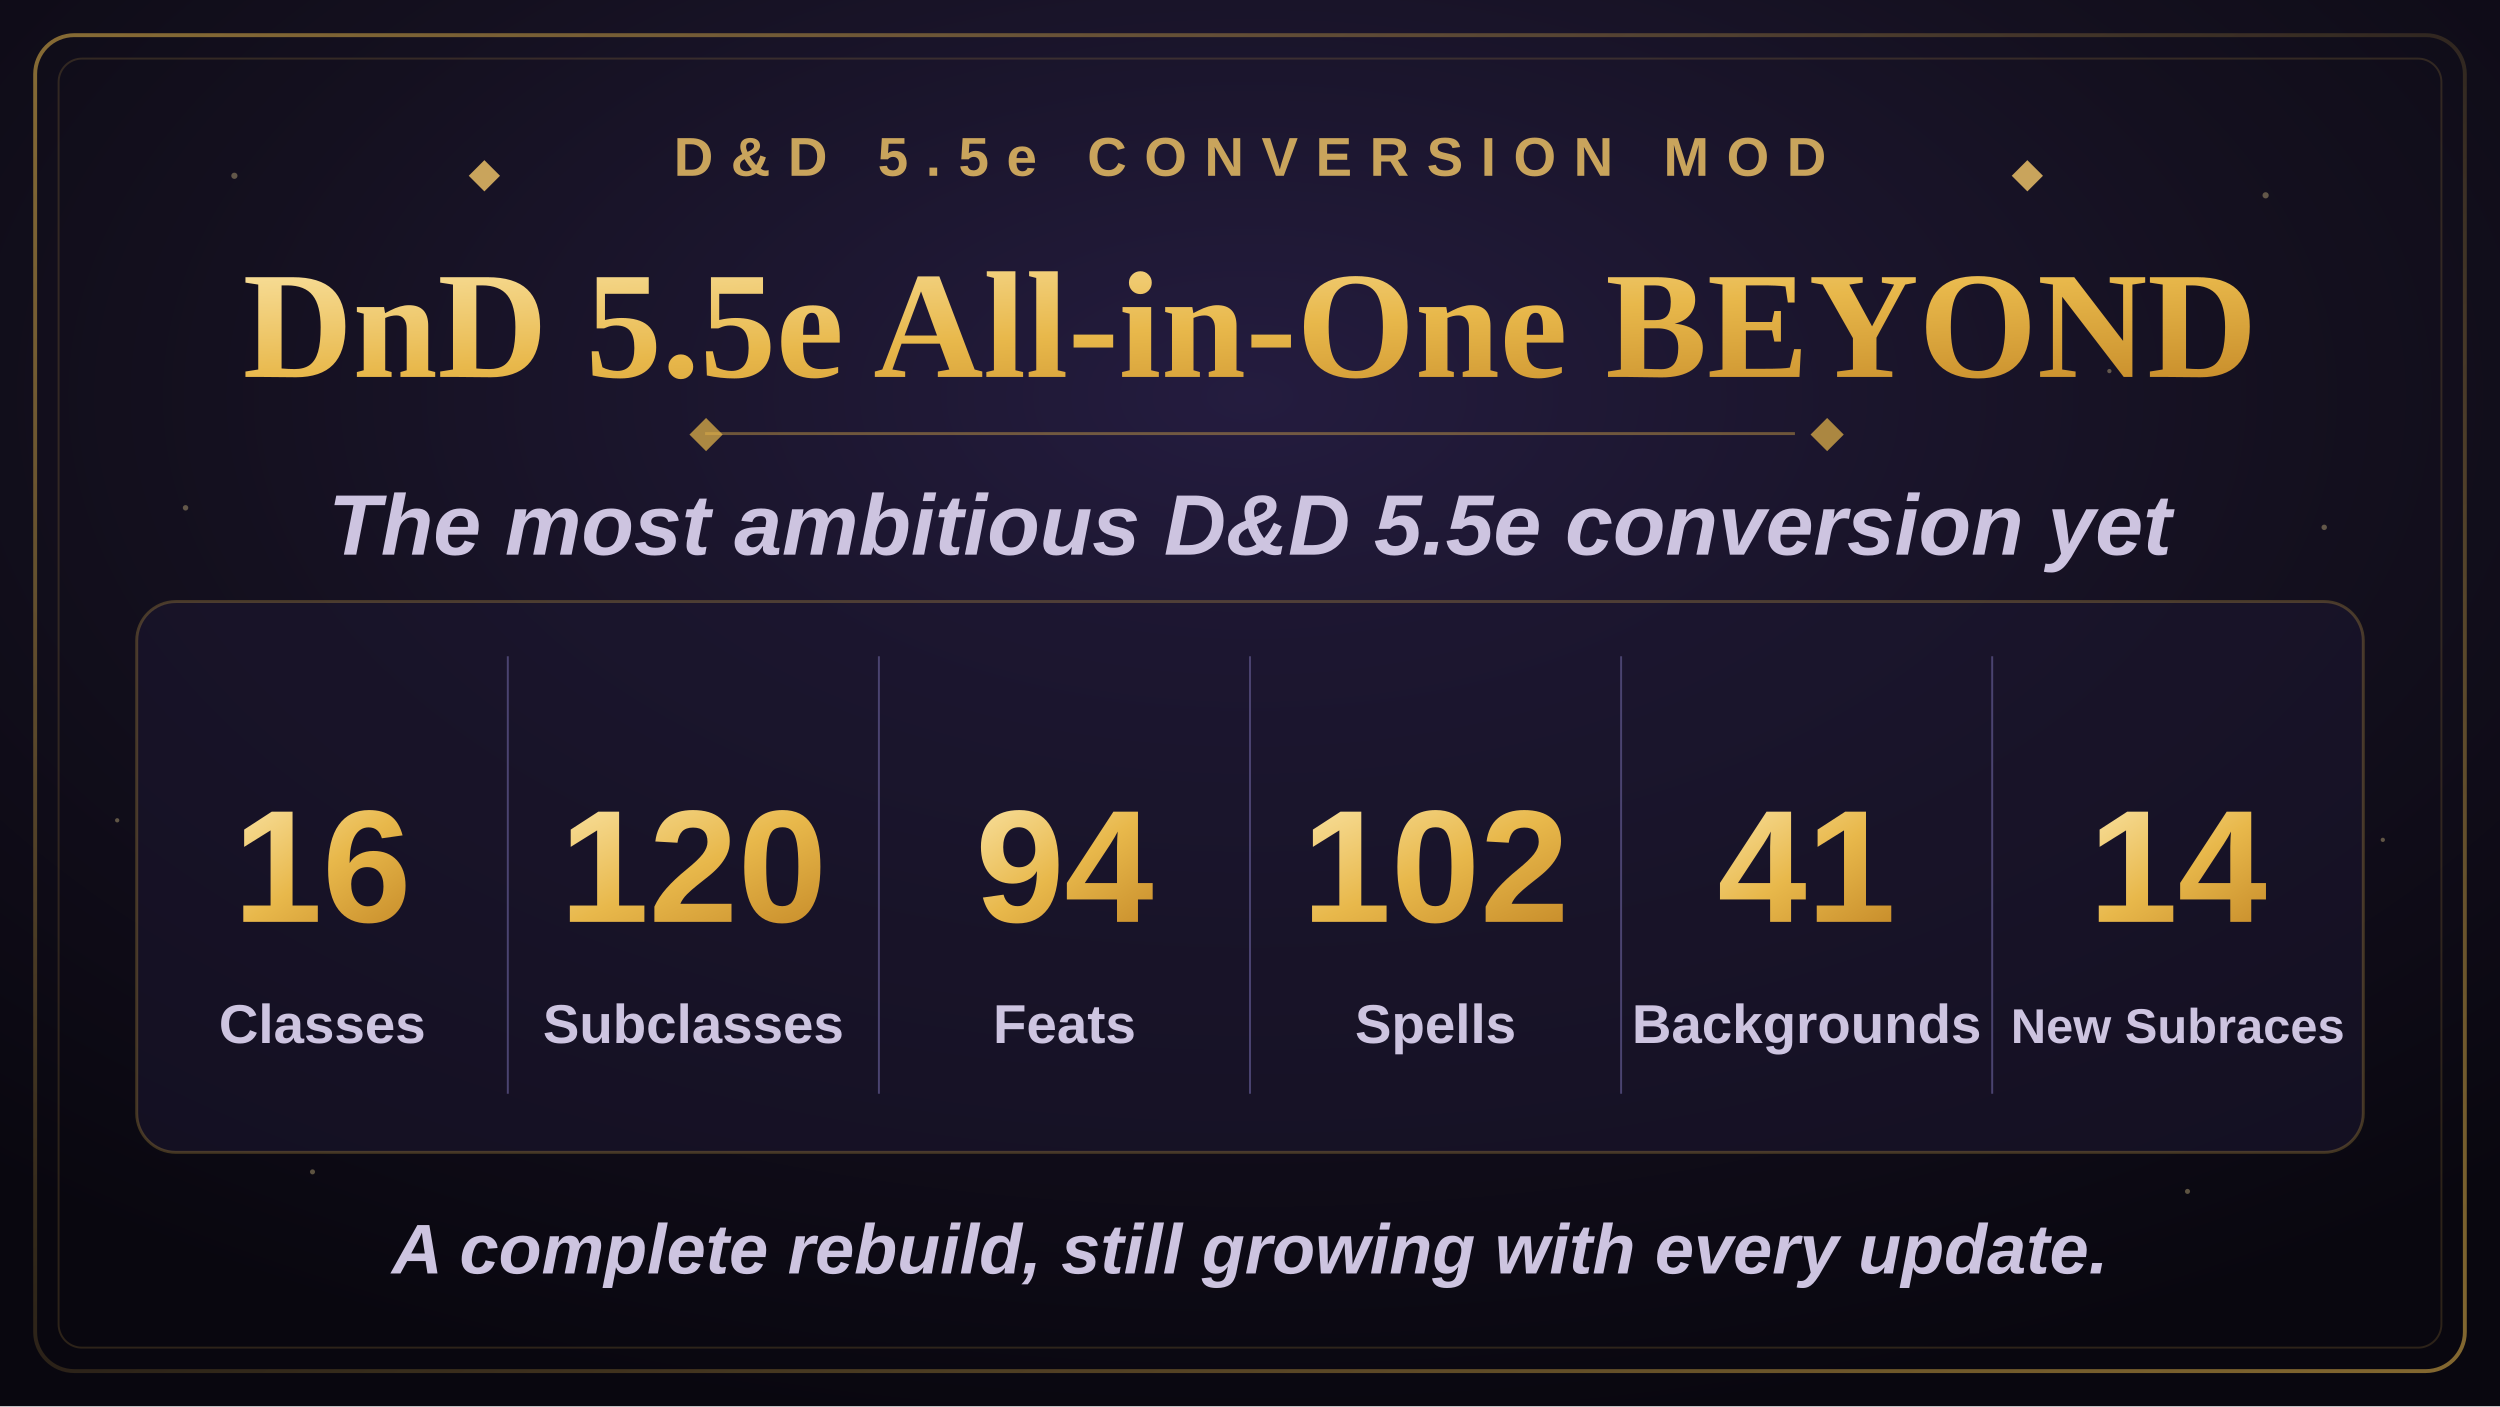
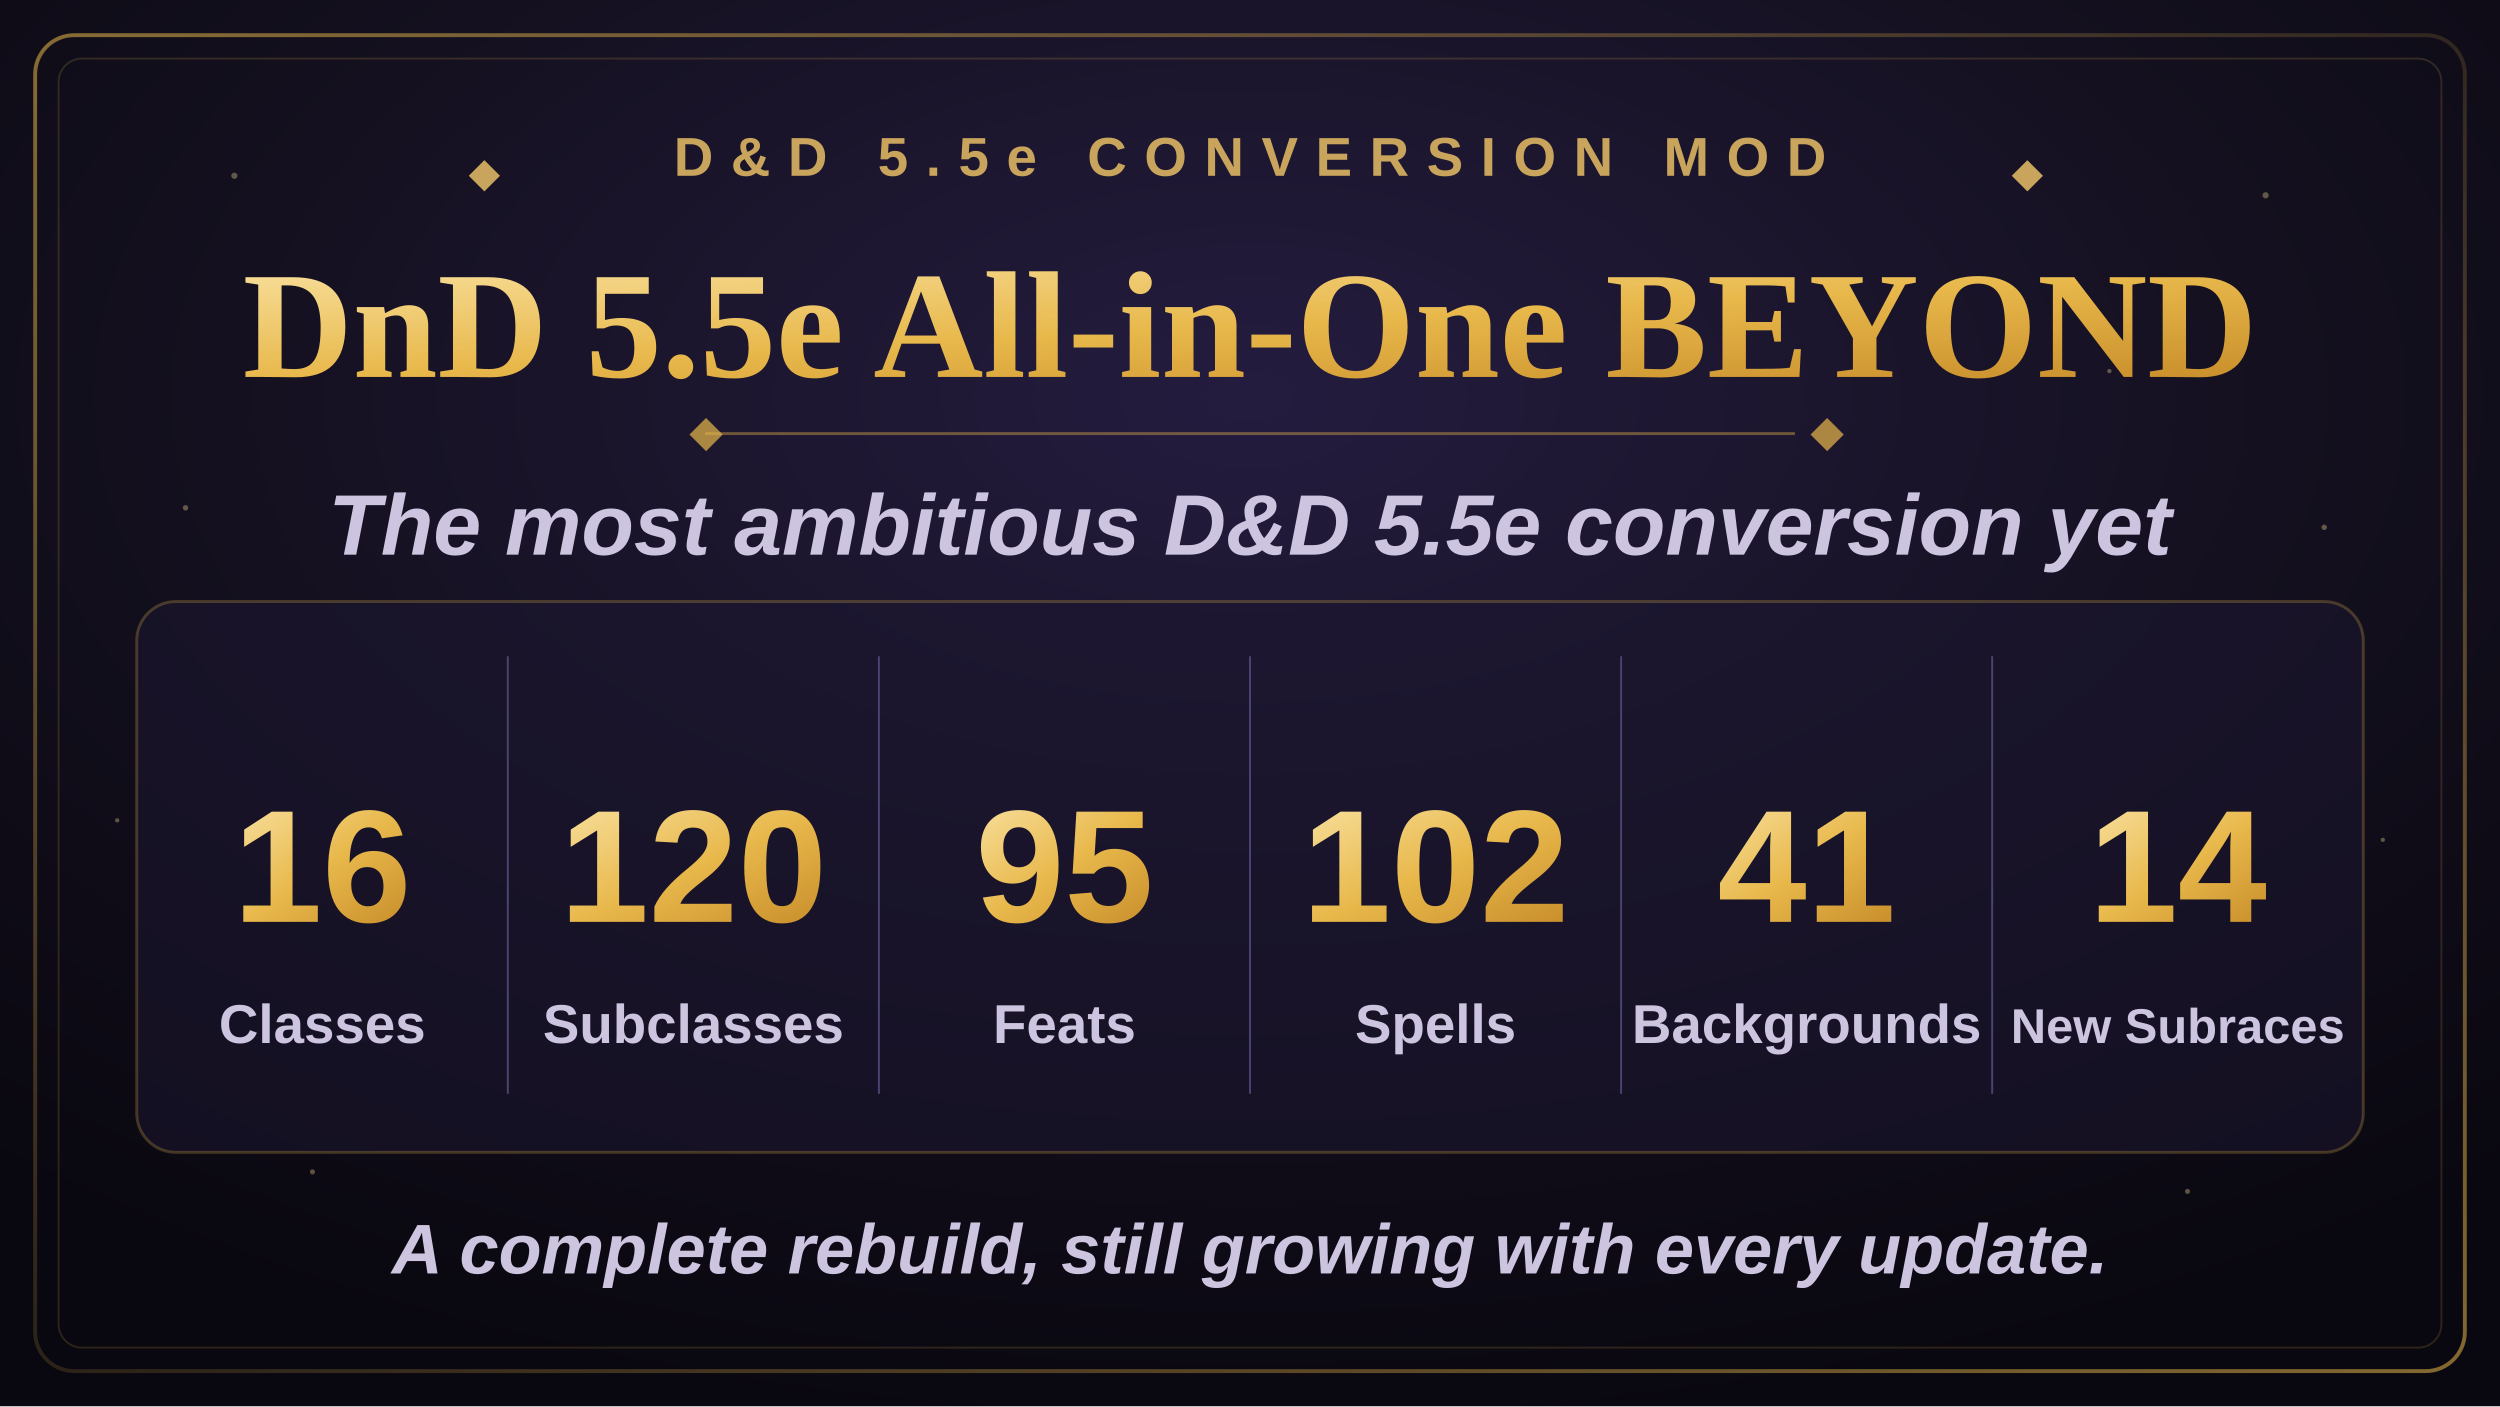
<svg xmlns="http://www.w3.org/2000/svg" width="1280" height="720" viewBox="0 0 1280 720">
  <defs>
    <radialGradient id="bgGlow" cx="50%" cy="28%" r="75%">
      <stop offset="0%" stop-color="#241c3f" />
      <stop offset="55%" stop-color="#14101f" />
      <stop offset="100%" stop-color="#09070f" />
    </radialGradient>
    <linearGradient id="goldGrad" x1="0%" y1="0%" x2="100%" y2="100%">
      <stop offset="0%" stop-color="#f7dd97" />
      <stop offset="50%" stop-color="#e8b84b" />
      <stop offset="100%" stop-color="#c98f2c" />
    </linearGradient>
    <linearGradient id="borderGrad" x1="0%" y1="0%" x2="100%" y2="100%">
      <stop offset="0%" stop-color="#e8b84b" stop-opacity="0.55" />
      <stop offset="50%" stop-color="#e8b84b" stop-opacity="0.15" />
      <stop offset="100%" stop-color="#e8b84b" stop-opacity="0.55" />
    </linearGradient>
    <symbol id="diamond" viewBox="-6 -6 12 12">
      <polygon points="0,-6 6,0 0,6 -6,0" />
    </symbol>
  </defs>
  <rect x="0" y="0" width="1280" height="720" fill="url(#bgGlow)" />
  <g fill="#f7dd97" opacity="0.35">
    <circle cx="120" cy="90" r="1.6" />
    <circle cx="210" cy="180" r="1.1" />
    <circle cx="95" cy="260" r="1.4" />
    <circle cx="1160" cy="100" r="1.6" />
    <circle cx="1080" cy="190" r="1.1" />
    <circle cx="1190" cy="270" r="1.4" />
    <circle cx="160" cy="600" r="1.3" />
    <circle cx="1120" cy="610" r="1.3" />
    <circle cx="60" cy="420" r="1.1" />
    <circle cx="1220" cy="430" r="1.1" />
  </g>
  <rect x="18" y="18" width="1244" height="684" rx="20" fill="none" stroke="url(#borderGrad)" stroke-width="2" />
  <rect x="30" y="30" width="1220" height="660" rx="12" fill="none" stroke="#e8b84b" stroke-opacity="0.16" stroke-width="1" />
  <g transform="translate(640,90)" text-anchor="middle">
    <use href="#diamond" x="-400" y="-8" width="16" height="16" fill="#c9a45c" />
    <text x="0" y="0" font-family="Arial, Helvetica, sans-serif" font-size="28" font-weight="700" letter-spacing="9" fill="#c9a45c">D&amp;D 5.5e CONVERSION MOD</text>
    <use href="#diamond" x="390" y="-8" width="16" height="16" fill="#c9a45c" />
  </g>
  <text x="640" y="193" text-anchor="middle" font-family="Georgia, 'Times New Roman', serif" font-size="78" font-weight="700" fill="url(#goldGrad)">DnD 5.5e All-in-One BEYOND</text>
  <line x1="361" y1="222" x2="919" y2="222" stroke="#e8b84b" stroke-opacity="0.4" stroke-width="1.5" />
  <use href="#diamond" x="353" y="214" width="17" height="17" fill="#e8b84b" fill-opacity="0.7" />
  <use href="#diamond" x="927" y="214" width="17" height="17" fill="#e8b84b" fill-opacity="0.7" />
  <text x="640" y="284" text-anchor="middle" font-family="Arial, Helvetica, sans-serif" font-size="44" font-weight="600" font-style="italic" fill="#cdc4e0">The most ambitious D&amp;D 5.5e conversion yet</text>
  <rect x="70" y="308" width="1140" height="282" rx="20" fill="#1c1730" fill-opacity="0.55" stroke="#e8b84b" stroke-opacity="0.25" stroke-width="1.5" />
  <g stroke="#4a4370" stroke-width="1">
    <line x1="260" y1="336" x2="260" y2="560" />
    <line x1="450" y1="336" x2="450" y2="560" />
    <line x1="640" y1="336" x2="640" y2="560" />
    <line x1="830" y1="336" x2="830" y2="560" />
    <line x1="1020" y1="336" x2="1020" y2="560" />
  </g>
  <g text-anchor="middle" font-family="Arial, Helvetica, sans-serif">
    <text x="165" y="472" font-size="82" font-weight="800" fill="url(#goldGrad)">16</text>
    <text x="165" y="534" font-size="28" font-weight="600" fill="#cdc4e0">Classes</text>
    <text x="355" y="472" font-size="82" font-weight="800" fill="url(#goldGrad)">120</text>
    <text x="355" y="534" font-size="28" font-weight="600" fill="#cdc4e0">Subclasses</text>
-     <text x="545" y="472" font-size="82" font-weight="800" fill="url(#goldGrad)">94</text>
+     <text x="545" y="472" font-size="82" font-weight="800" fill="url(#goldGrad)">95</text>
    <text x="545" y="534" font-size="28" font-weight="600" fill="#cdc4e0">Feats</text>
    <text x="735" y="472" font-size="82" font-weight="800" fill="url(#goldGrad)">102</text>
    <text x="735" y="534" font-size="28" font-weight="600" fill="#cdc4e0">Spells</text>
    <text x="925" y="472" font-size="82" font-weight="800" fill="url(#goldGrad)">41</text>
    <text x="925" y="534" font-size="28" font-weight="600" fill="#cdc4e0">Backgrounds</text>
    <text x="1115" y="472" font-size="82" font-weight="800" fill="url(#goldGrad)">14</text>
    <text x="1115" y="534" font-size="25" font-weight="600" fill="#cdc4e0">New Subraces</text>
  </g>
  <text x="640" y="652" text-anchor="middle" font-family="Arial, Helvetica, sans-serif" font-size="36" font-weight="600" font-style="italic" fill="#cdc4e0">A complete rebuild, still growing with every update.</text>
</svg>
